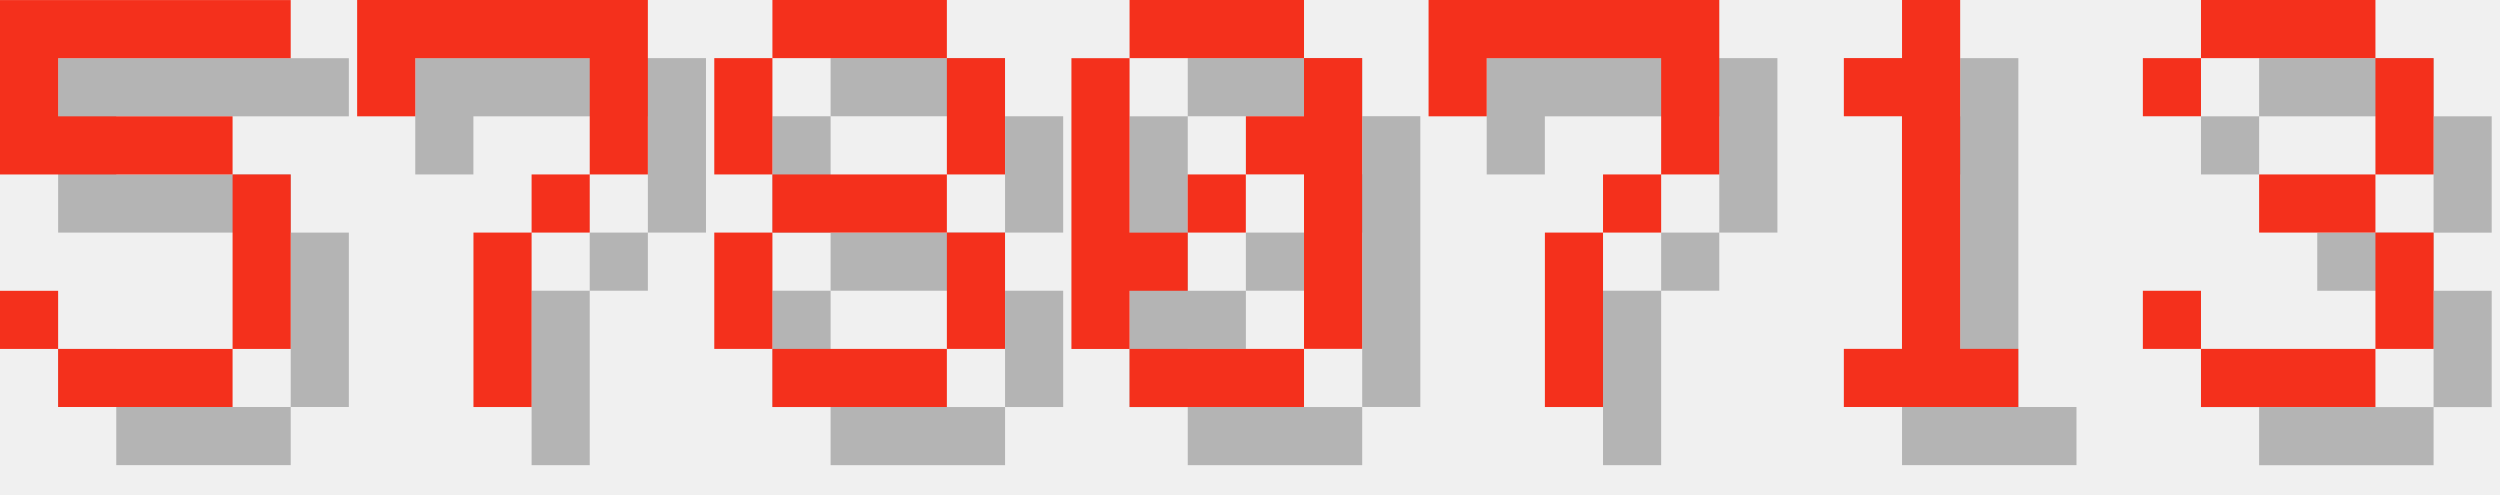
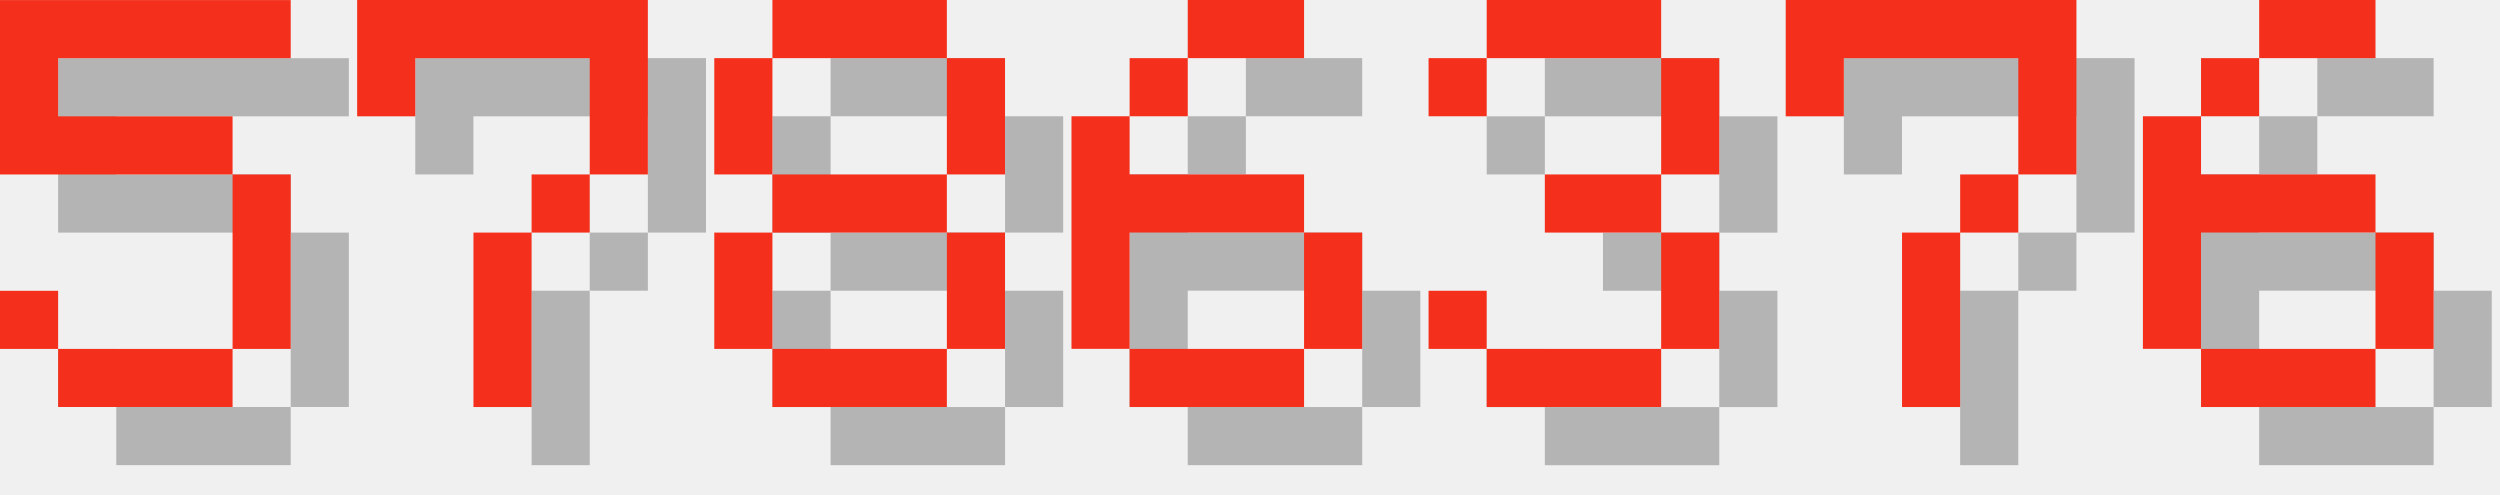
<svg xmlns="http://www.w3.org/2000/svg" version="1.1" width="182.0" height="36">
  <style>
        .text-foreground {
            fill: #F4301C;
        }
        .text-shadow {
            fill: #000000;
            fill-opacity: 0.25;
        }
    </style>
  <g class="digit" id="digit_5" transform="translate(0.0, 0), scale(4)">
    <path id="digit_5_shadow" class="text-shadow" d="m1.058 1.058v3.175h4.233v3.175h-3.175v-1.058h-1.058v1.058h1.058v1.058h3.175v-1.058h1.058v-3.175h-1.058v-1.058h-3.175v-1.058h4.233v-1.058h-5.292z" fill-opacity=".5" style="paint-order:stroke fill markers" />
    <path id="digit_5_fg" class="text-foreground" d="m0 0v3.175h4.233v3.175h-3.175v-1.058h-1.058v1.058h1.058v1.058h3.175v-1.058h1.058v-3.175h-1.058v-1.058h-3.175v-1.058h4.233v-1.058h-5.292z" fill="#fff" style="paint-order:stroke fill markers" />
  </g>
  <g class="digit" id="digit_7" transform="translate(26.0, 0), scale(4)">
    <path id="digit_7_shadow" class="text-shadow" d="m1.058 1.058 2e-6 2.117h1.058v-1.058h3.175v1.058l2e-7 1.058h-1.058v1.058h-1.058l4e-7 3.175 1.058 1e-7v-3.175h1.058v-1.058h1.058l5e-7 -1.058v-2.117z" fill-opacity=".5" style="paint-order:stroke fill markers" />
    <path id="digit_7_fg" class="text-foreground" d="m0 0 2e-6 2.117h1.058v-1.058h3.175v1.058l2e-7 1.058h-1.058v1.058h-1.058l4e-7 3.175 1.058 1e-7v-3.175h1.058v-1.058h1.058l5e-7 -1.058v-2.117z" fill="#fff" style="paint-order:stroke fill markers" />
  </g>
  <g class="digit" id="digit_8" transform="translate(52.0, 0), scale(4)">
    <path id="digit_8_shadow" class="text-shadow" d="m2.117 1.058v1.058h3.175v-1.058h-3.175zm3.175 1.058v2.117h1.058v-2.117h-1.058zm0 2.117h-3.175v1.058h3.175v-1.058zm0 1.058v2.117h1.058v-2.117h-1.058zm0 2.117h-3.175v1.058h3.175v-1.058zm-3.175 0v-2.117h-1.058v2.117h1.058zm0-3.175v-2.117h-1.058v2.117h1.058z" fill-opacity=".5" style="paint-order:stroke fill markers" />
    <path id="digit_8_fg" class="text-foreground" d="m1.058 0v1.058h3.175v-1.058h-3.175zm3.175 1.058v2.117h1.058v-2.117h-1.058zm0 2.117h-3.175v1.058h3.175v-1.058zm0 1.058v2.117h1.058v-2.117h-1.058zm0 2.117h-3.175v1.058h3.175v-1.058zm-3.175 0v-2.117h-1.058v2.117h1.058zm0-3.175v-2.117h-1.058v2.117h1.058z" fill="#fff" style="paint-order:stroke fill markers" />
  </g>
-   <g class="digit" id="digit_0" transform="translate(78.0, 0), scale(4)">
-     <path id="digit_0_shadow" class="text-shadow" d="m2.117 1.058v1.058h3.175v-1.058h-3.175zm3.175 1.058v1.058h-1.058v1.058h1.058v3.175h1.058v-5.292h-1.058zm0 5.292h-3.175v1.058h3.175v-1.058zm-3.175 0v-1.058h1.058v-1.058h-1.058v-3.175h-1.058v5.292h1.058zm1.058-2.117h1.058v-1.058h-1.058v1.058z" fill-opacity=".5" style="paint-order:stroke fill markers" />
-     <path id="digit_0_fg" class="text-foreground" d="m1.058 0v1.058h3.175v-1.058h-3.175zm3.175 1.058v1.058h-1.058v1.058h1.058v3.175h1.058v-5.292h-1.058zm0 5.292h-3.175v1.058h3.175v-1.058zm-3.175 0v-1.058h1.058v-1.058h-1.058v-3.175h-1.058v5.292h1.058zm1.058-2.117h1.058v-1.058h-1.058v1.058z" fill="#fff" style="paint-order:stroke fill markers" />
+   <g class="digit" id="digit_6" transform="translate(78.0, 0), scale(4)">
+     <path id="digit_6_shadow" class="text-shadow" d="m3.175 1.058v1.058h2.117v-1.058h-2.117zm0 1.058h-1.058v1.058h1.058v-1.058zm-1.058 1.058h-1.058v4.233h1.058v-2.117h3.175v-1.058h-3.175v-1.058zm3.175 2.117v2.117h1.058v-2.117h-1.058zm0 2.117h-3.175v1.058h3.175v-1.058z" fill-opacity=".5" style="paint-order:stroke fill markers" />
+     <path id="digit_6_fg" class="text-foreground" d="m2.117 0v1.058h2.117v-1.058h-2.117zm0 1.058h-1.058v1.058h1.058v-1.058zm-1.058 1.058h-1.058v4.233h1.058v-2.117h3.175v-1.058h-3.175v-1.058zm3.175 2.117v2.117h1.058v-2.117h-1.058zm0 2.117h-3.175v1.058h3.175v-1.058z" fill="#fff" style="paint-order:stroke fill markers" />
  </g>
-   <g class="digit" id="digit_7" transform="translate(104.0, 0), scale(4)">
+   <g class="digit" id="digit_3" transform="translate(104.0, 0), scale(4)">
+     <path id="digit_3_shadow" class="text-shadow" d="m1.058 2.117v1.058h1.058v-1.058h3.175v2.117h-2.117v1.058h2.117v2.117h-3.175v-1.058h-1.058v1.058h1.058v1.058h3.175v-1.058h1.058v-2.117h-1.058v-1.058h1.058v-2.117h-1.058v-1.058h-3.175v1.058h-1.058z" fill-opacity=".5" style="paint-order:stroke fill markers" />
+     <path id="digit_3_fg" class="text-foreground" d="m0 1.058v1.058h1.058v-1.058h3.175v2.117h-2.117v1.058h2.117v2.117h-3.175v-1.058h-1.058v1.058h1.058v1.058h3.175v-1.058h1.058v-2.117h-1.058v-1.058h1.058v-2.117h-1.058v-1.058h-3.175v1.058h-1.058z" fill="#fff" style="paint-order:stroke fill markers" />
+   </g>
+   <g class="digit" id="digit_7" transform="translate(130.0, 0), scale(4)">
    <path id="digit_7_shadow" class="text-shadow" d="m1.058 1.058 2e-6 2.117h1.058v-1.058h3.175v1.058l2e-7 1.058h-1.058v1.058h-1.058l4e-7 3.175 1.058 1e-7v-3.175h1.058v-1.058h1.058l5e-7 -1.058v-2.117z" fill-opacity=".5" style="paint-order:stroke fill markers" />
    <path id="digit_7_fg" class="text-foreground" d="m0 0 2e-6 2.117h1.058v-1.058h3.175v1.058l2e-7 1.058h-1.058v1.058h-1.058l4e-7 3.175 1.058 1e-7v-3.175h1.058v-1.058h1.058l5e-7 -1.058v-2.117z" fill="#fff" style="paint-order:stroke fill markers" />
  </g>
-   <g class="digit" id="digit_1" transform="translate(130.0, 0), scale(4)">
-     <path id="digit_1_shadow" class="text-shadow" d="m2.117 2.117v1.058h1.058v4.233h-1.058v1.058h3.175v-1.058h-1.058v-6.35h-1.058v1.058h-1.058z" fill-opacity=".5" style="paint-order:stroke fill markers" />
-     <path id="digit_1_fg" class="text-foreground" d="m1.058 1.058v1.058h1.058v4.233h-1.058v1.058h3.175v-1.058h-1.058v-6.35h-1.058v1.058h-1.058z" fill="#fff" style="paint-order:stroke fill markers" />
-   </g>
-   <g class="digit" id="digit_3" transform="translate(156.0, 0), scale(4)">
-     <path id="digit_3_shadow" class="text-shadow" d="m1.058 2.117v1.058h1.058v-1.058h3.175v2.117h-2.117v1.058h2.117v2.117h-3.175v-1.058h-1.058v1.058h1.058v1.058h3.175v-1.058h1.058v-2.117h-1.058v-1.058h1.058v-2.117h-1.058v-1.058h-3.175v1.058h-1.058z" fill-opacity=".5" style="paint-order:stroke fill markers" />
-     <path id="digit_3_fg" class="text-foreground" d="m0 1.058v1.058h1.058v-1.058h3.175v2.117h-2.117v1.058h2.117v2.117h-3.175v-1.058h-1.058v1.058h1.058v1.058h3.175v-1.058h1.058v-2.117h-1.058v-1.058h1.058v-2.117h-1.058v-1.058h-3.175v1.058h-1.058z" fill="#fff" style="paint-order:stroke fill markers" />
+   <g class="digit" id="digit_6" transform="translate(156.0, 0), scale(4)">
+     <path id="digit_6_shadow" class="text-shadow" d="m3.175 1.058v1.058h2.117v-1.058h-2.117zm0 1.058h-1.058v1.058h1.058v-1.058zm-1.058 1.058h-1.058v4.233h1.058v-2.117h3.175v-1.058h-3.175v-1.058zm3.175 2.117v2.117h1.058v-2.117h-1.058zm0 2.117h-3.175v1.058h3.175v-1.058z" fill-opacity=".5" style="paint-order:stroke fill markers" />
+     <path id="digit_6_fg" class="text-foreground" d="m2.117 0v1.058h2.117v-1.058h-2.117zm0 1.058h-1.058v1.058h1.058v-1.058zm-1.058 1.058h-1.058v4.233h1.058v-2.117h3.175v-1.058h-3.175v-1.058zm3.175 2.117v2.117h1.058v-2.117h-1.058zm0 2.117h-3.175v1.058h3.175v-1.058z" fill="#fff" style="paint-order:stroke fill markers" />
  </g>
</svg>
